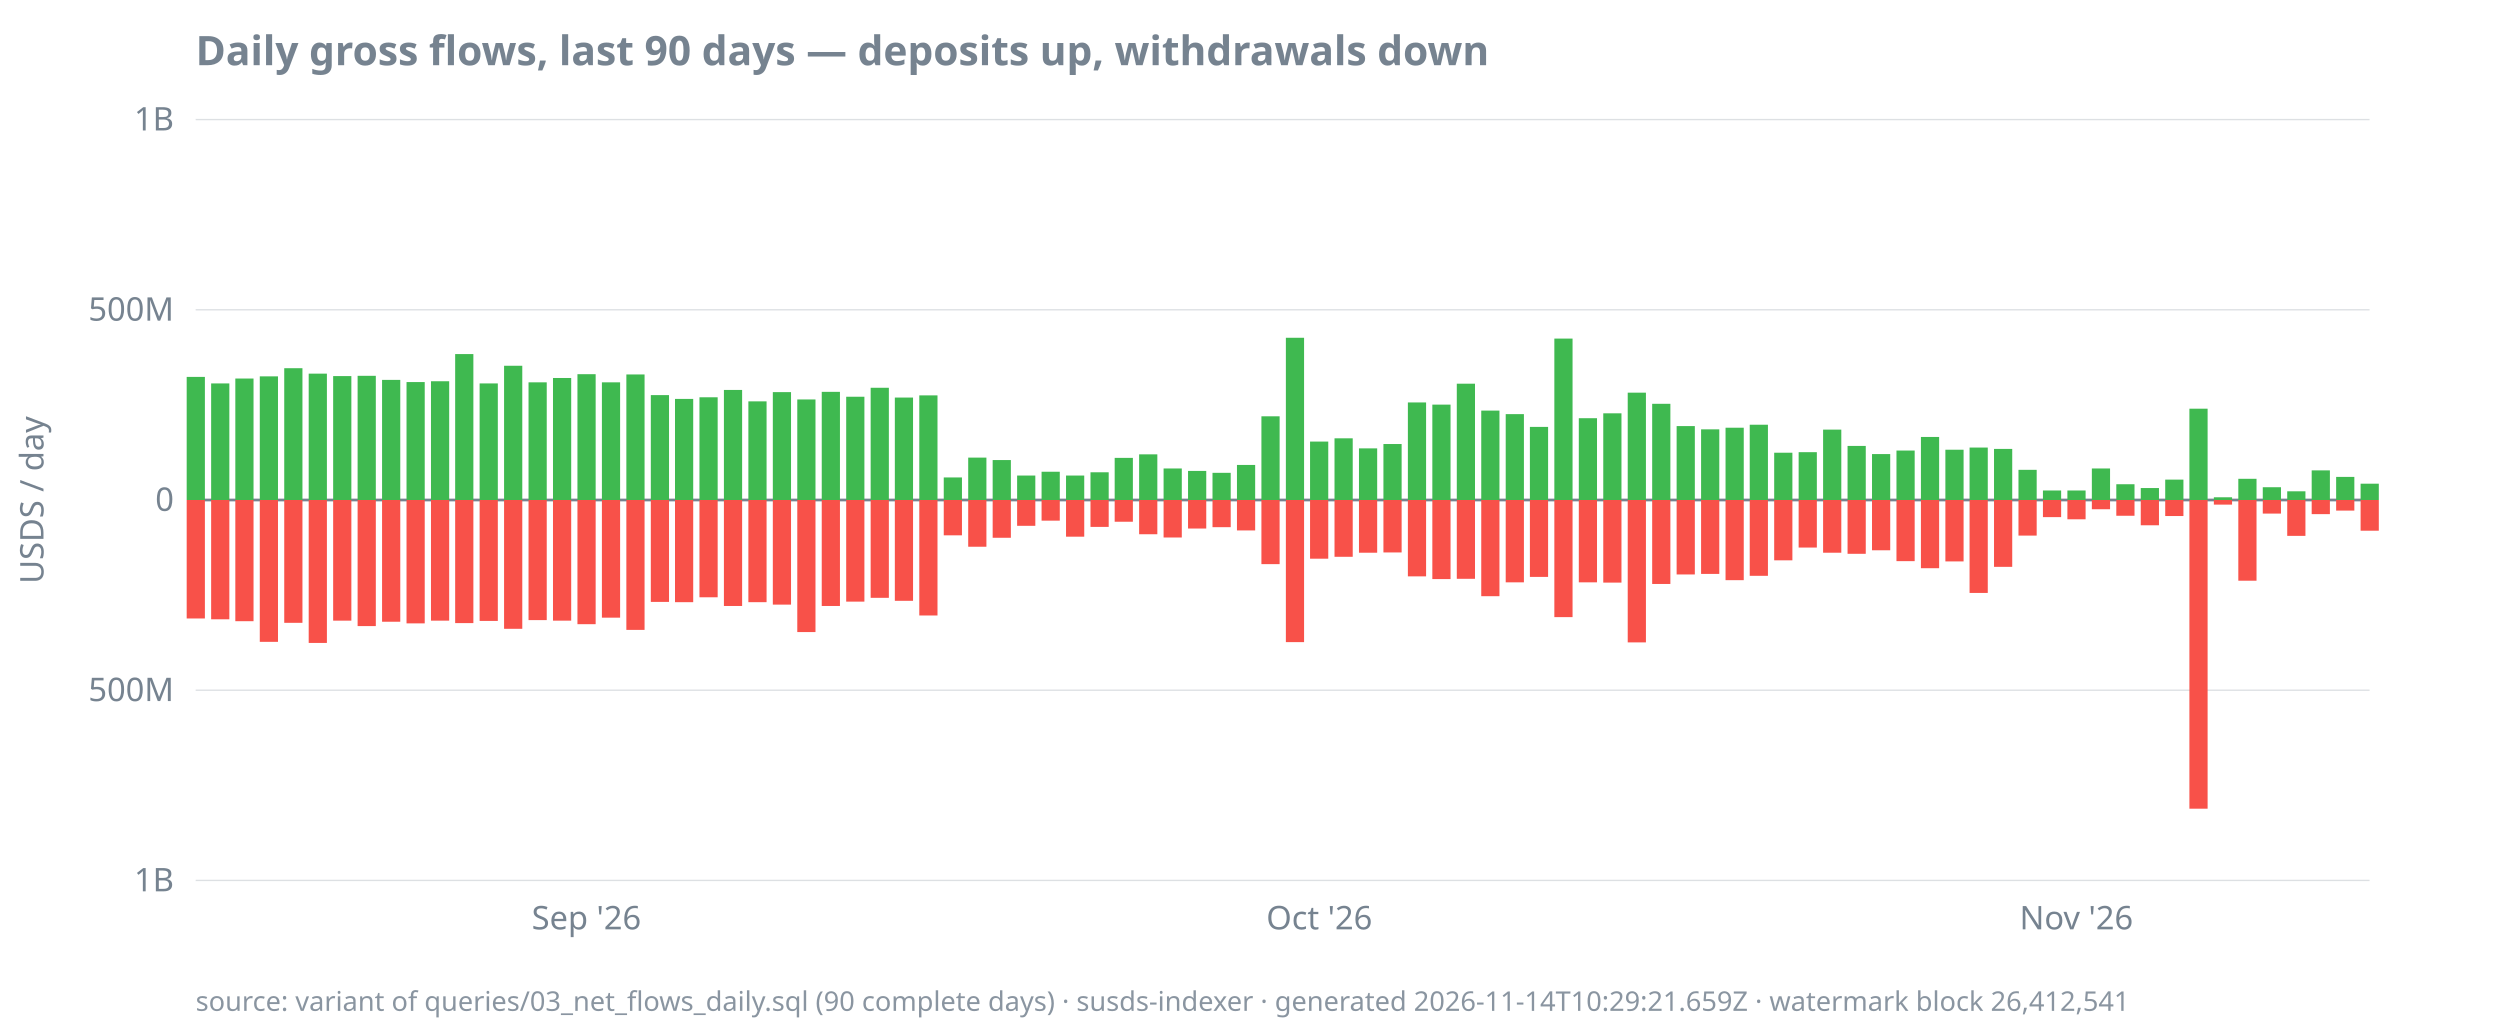
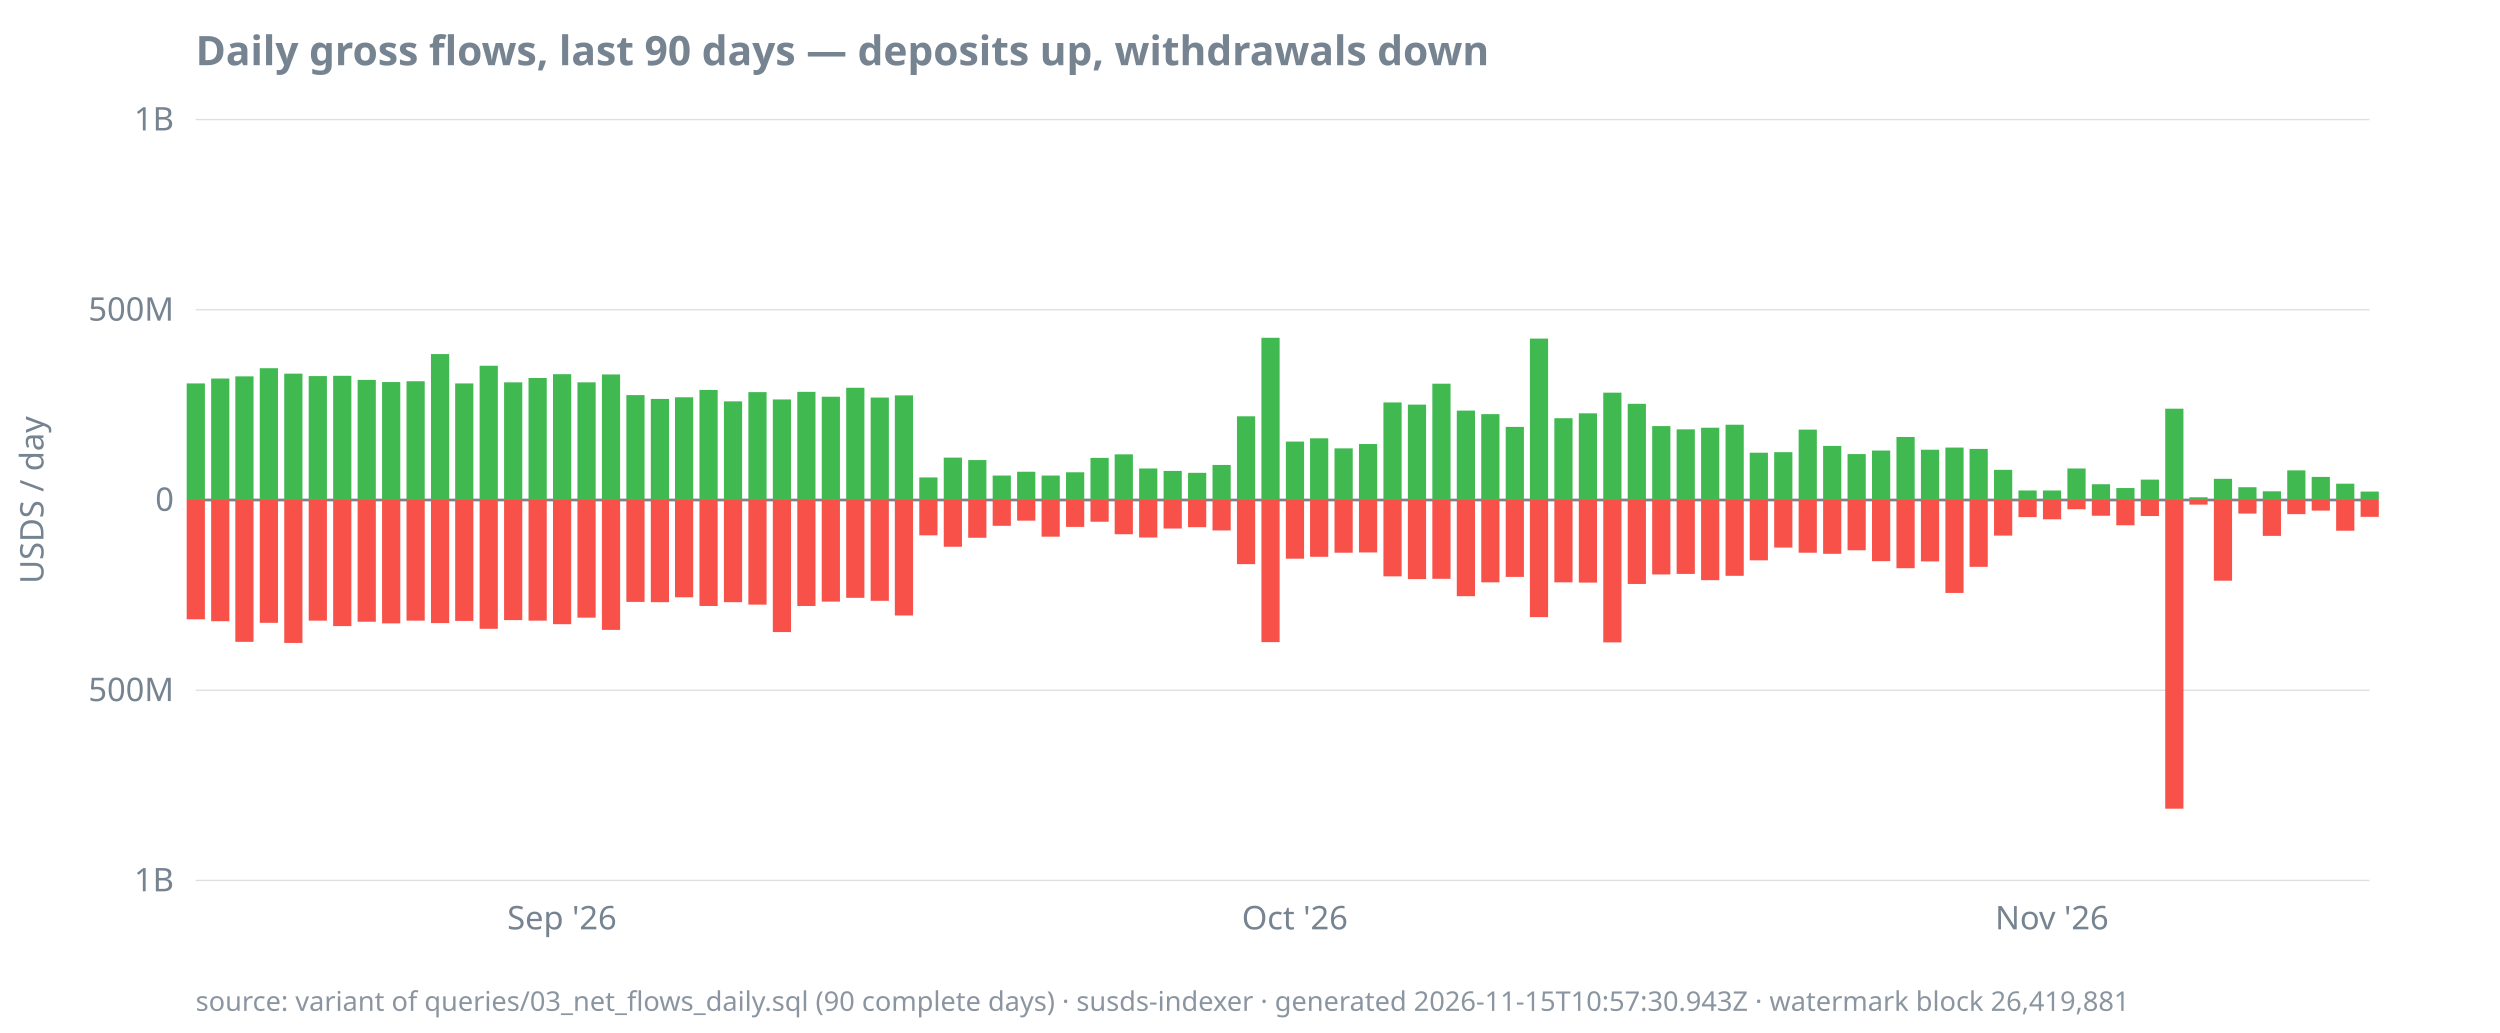
<svg xmlns="http://www.w3.org/2000/svg" width="920" height="380" viewBox="0 0 920 380">
  <style>
  text { font-family: ui-sans-serif, system-ui, sans-serif; font-size: 12px; fill: #768390; }
  .title { font-size: 15px; font-weight: 600; fill: #768390; }
  .footer { font-size: 10px; fill: #768390; opacity: 0.85; }
  .axis { stroke: #768390; stroke-width: 1; }
  .grid { stroke: #768390; stroke-width: 0.5; opacity: 0.25; }
  .line { stroke: #4493f8; stroke-width: 1.8; fill: none; }
  .pos { fill: #3fb950; }
  .neg { fill: #f85149; }
  @media (prefers-color-scheme: dark) {
    text, .title, .footer { fill: #9198a1; }
  }
</style>
  <text class="title" x="72" y="24">Daily gross flows, last 90 days — deposits up, withdrawals down</text>
  <text transform="rotate(-90)" x="-184" y="16" text-anchor="middle">USDS / day</text>
  <line class="grid" x1="72" x2="872" y1="324.0" y2="324.0" />
  <line class="grid" x1="72" x2="872" y1="254.0" y2="254.0" />
  <line class="grid" x1="72" x2="872" y1="184.0" y2="184.0" />
  <line class="grid" x1="72" x2="872" y1="114.0" y2="114.0" />
  <line class="grid" x1="72" x2="872" y1="44.0" y2="44.0" />
  <line class="axis" x1="72" x2="872" y1="184.0" y2="184.0" />
  <text x="64" y="328.0" text-anchor="end">1B</text>
  <text x="64" y="258.0" text-anchor="end">500M</text>
  <text x="64" y="188.0" text-anchor="end">0</text>
  <text x="64" y="118.0" text-anchor="end">500M</text>
  <text x="64" y="48.0" text-anchor="end">1B</text>
-   <text x="215.8" y="342" text-anchor="middle">Sep '26</text>
-   <text x="485.5" y="342" text-anchor="middle">Oct '26</text>
-   <text x="764.1" y="342" text-anchor="middle">Nov '26</text>
-   <rect class="pos" x="68.7" y="138.7" width="6.7" height="45.3" />
-   <rect class="neg" x="68.7" y="184.0" width="6.7" height="43.6" />
-   <rect class="pos" x="77.7" y="141.1" width="6.7" height="42.9" />
-   <rect class="neg" x="77.7" y="184.0" width="6.7" height="43.9" />
-   <rect class="pos" x="86.6" y="139.3" width="6.7" height="44.7" />
-   <rect class="neg" x="86.6" y="184.0" width="6.7" height="44.6" />
-   <rect class="pos" x="95.6" y="138.5" width="6.7" height="45.5" />
-   <rect class="neg" x="95.6" y="184.0" width="6.7" height="52.2" />
-   <rect class="pos" x="104.6" y="135.5" width="6.7" height="48.5" />
-   <rect class="neg" x="104.6" y="184.0" width="6.7" height="45.2" />
-   <rect class="pos" x="113.6" y="137.5" width="6.7" height="46.5" />
-   <rect class="neg" x="113.6" y="184.0" width="6.7" height="52.6" />
-   <rect class="pos" x="122.6" y="138.4" width="6.7" height="45.6" />
-   <rect class="neg" x="122.6" y="184.0" width="6.7" height="44.4" />
-   <rect class="pos" x="131.6" y="138.3" width="6.7" height="45.7" />
-   <rect class="neg" x="131.6" y="184.0" width="6.7" height="46.4" />
-   <rect class="pos" x="140.6" y="139.8" width="6.7" height="44.2" />
-   <rect class="neg" x="140.6" y="184.0" width="6.7" height="44.8" />
-   <rect class="pos" x="149.6" y="140.6" width="6.7" height="43.4" />
-   <rect class="neg" x="149.6" y="184.0" width="6.7" height="45.4" />
-   <rect class="pos" x="158.6" y="140.3" width="6.7" height="43.7" />
-   <rect class="neg" x="158.6" y="184.0" width="6.7" height="44.4" />
-   <rect class="pos" x="167.5" y="130.3" width="6.7" height="53.7" />
-   <rect class="neg" x="167.5" y="184.0" width="6.7" height="45.3" />
-   <rect class="pos" x="176.5" y="141.1" width="6.7" height="42.9" />
-   <rect class="neg" x="176.5" y="184.0" width="6.7" height="44.5" />
-   <rect class="pos" x="185.5" y="134.6" width="6.7" height="49.4" />
-   <rect class="neg" x="185.5" y="184.0" width="6.7" height="47.4" />
-   <rect class="pos" x="194.5" y="140.7" width="6.7" height="43.3" />
-   <rect class="neg" x="194.5" y="184.0" width="6.7" height="44.2" />
-   <rect class="pos" x="203.5" y="139.1" width="6.7" height="44.9" />
-   <rect class="neg" x="203.5" y="184.0" width="6.7" height="44.4" />
-   <rect class="pos" x="212.5" y="137.7" width="6.7" height="46.3" />
-   <rect class="neg" x="212.5" y="184.0" width="6.7" height="45.7" />
-   <rect class="pos" x="221.5" y="140.7" width="6.7" height="43.3" />
-   <rect class="neg" x="221.5" y="184.0" width="6.7" height="43.3" />
-   <rect class="pos" x="230.5" y="137.8" width="6.7" height="46.2" />
-   <rect class="neg" x="230.5" y="184.0" width="6.7" height="47.8" />
-   <rect class="pos" x="239.5" y="145.4" width="6.7" height="38.6" />
-   <rect class="neg" x="239.5" y="184.0" width="6.7" height="37.5" />
-   <rect class="pos" x="248.4" y="146.8" width="6.7" height="37.2" />
-   <rect class="neg" x="248.4" y="184.0" width="6.7" height="37.6" />
-   <rect class="pos" x="257.4" y="146.2" width="6.7" height="37.8" />
-   <rect class="neg" x="257.4" y="184.0" width="6.7" height="35.8" />
-   <rect class="pos" x="266.4" y="143.5" width="6.7" height="40.5" />
-   <rect class="neg" x="266.4" y="184.0" width="6.7" height="39.0" />
-   <rect class="pos" x="275.4" y="147.7" width="6.7" height="36.3" />
-   <rect class="neg" x="275.4" y="184.0" width="6.7" height="37.6" />
-   <rect class="pos" x="284.4" y="144.3" width="6.7" height="39.7" />
-   <rect class="neg" x="284.4" y="184.0" width="6.7" height="38.5" />
-   <rect class="pos" x="293.4" y="147.0" width="6.7" height="37.0" />
-   <rect class="neg" x="293.4" y="184.0" width="6.7" height="48.6" />
-   <rect class="pos" x="302.4" y="144.2" width="6.7" height="39.8" />
-   <rect class="neg" x="302.4" y="184.0" width="6.7" height="39.0" />
-   <rect class="pos" x="311.4" y="146.0" width="6.7" height="38.0" />
-   <rect class="neg" x="311.4" y="184.0" width="6.7" height="37.4" />
-   <rect class="pos" x="320.4" y="142.7" width="6.7" height="41.3" />
-   <rect class="neg" x="320.4" y="184.0" width="6.7" height="36.0" />
-   <rect class="pos" x="329.3" y="146.3" width="6.7" height="37.7" />
-   <rect class="neg" x="329.3" y="184.0" width="6.7" height="37.1" />
-   <rect class="pos" x="338.3" y="145.5" width="6.7" height="38.5" />
-   <rect class="neg" x="338.3" y="184.0" width="6.7" height="42.5" />
-   <rect class="pos" x="347.3" y="175.7" width="6.7" height="8.3" />
-   <rect class="neg" x="347.3" y="184.0" width="6.7" height="13.0" />
-   <rect class="pos" x="356.3" y="168.4" width="6.7" height="15.6" />
-   <rect class="neg" x="356.3" y="184.0" width="6.7" height="17.2" />
-   <rect class="pos" x="365.3" y="169.3" width="6.7" height="14.7" />
-   <rect class="neg" x="365.3" y="184.0" width="6.7" height="13.9" />
-   <rect class="pos" x="374.3" y="175.0" width="6.7" height="9.0" />
-   <rect class="neg" x="374.3" y="184.0" width="6.7" height="9.5" />
-   <rect class="pos" x="383.3" y="173.6" width="6.7" height="10.4" />
-   <rect class="neg" x="383.3" y="184.0" width="6.7" height="7.6" />
-   <rect class="pos" x="392.3" y="175.0" width="6.7" height="9.0" />
-   <rect class="neg" x="392.3" y="184.0" width="6.7" height="13.5" />
-   <rect class="pos" x="401.3" y="173.8" width="6.7" height="10.2" />
-   <rect class="neg" x="401.3" y="184.0" width="6.7" height="9.9" />
-   <rect class="pos" x="410.2" y="168.5" width="6.7" height="15.5" />
-   <rect class="neg" x="410.2" y="184.0" width="6.7" height="8.0" />
-   <rect class="pos" x="419.2" y="167.2" width="6.7" height="16.8" />
-   <rect class="neg" x="419.2" y="184.0" width="6.7" height="12.6" />
-   <rect class="pos" x="428.2" y="172.4" width="6.7" height="11.6" />
-   <rect class="neg" x="428.2" y="184.0" width="6.7" height="13.8" />
-   <rect class="pos" x="437.2" y="173.3" width="6.7" height="10.7" />
-   <rect class="neg" x="437.2" y="184.0" width="6.7" height="10.5" />
-   <rect class="pos" x="446.2" y="174.0" width="6.7" height="10.0" />
-   <rect class="neg" x="446.2" y="184.0" width="6.7" height="10.0" />
-   <rect class="pos" x="455.2" y="171.1" width="6.7" height="12.9" />
-   <rect class="neg" x="455.2" y="184.0" width="6.7" height="11.2" />
-   <rect class="pos" x="464.2" y="153.2" width="6.7" height="30.8" />
-   <rect class="neg" x="464.2" y="184.0" width="6.7" height="23.6" />
-   <rect class="pos" x="473.2" y="124.3" width="6.7" height="59.7" />
-   <rect class="neg" x="473.2" y="184.0" width="6.7" height="52.3" />
-   <rect class="pos" x="482.1" y="162.5" width="6.7" height="21.5" />
-   <rect class="neg" x="482.1" y="184.0" width="6.7" height="21.6" />
-   <rect class="pos" x="491.1" y="161.3" width="6.7" height="22.7" />
-   <rect class="neg" x="491.1" y="184.0" width="6.7" height="20.9" />
-   <rect class="pos" x="500.1" y="165.0" width="6.7" height="19.0" />
-   <rect class="neg" x="500.1" y="184.0" width="6.7" height="19.4" />
-   <rect class="pos" x="509.1" y="163.4" width="6.7" height="20.6" />
-   <rect class="neg" x="509.1" y="184.0" width="6.7" height="19.3" />
-   <rect class="pos" x="518.1" y="148.1" width="6.7" height="35.9" />
-   <rect class="neg" x="518.1" y="184.0" width="6.7" height="28.1" />
-   <rect class="pos" x="527.1" y="148.9" width="6.7" height="35.1" />
-   <rect class="neg" x="527.1" y="184.0" width="6.7" height="29.1" />
-   <rect class="pos" x="536.1" y="141.2" width="6.7" height="42.8" />
-   <rect class="neg" x="536.1" y="184.0" width="6.7" height="29.0" />
-   <rect class="pos" x="545.1" y="151.1" width="6.7" height="32.9" />
-   <rect class="neg" x="545.1" y="184.0" width="6.7" height="35.4" />
-   <rect class="pos" x="554.1" y="152.4" width="6.7" height="31.6" />
-   <rect class="neg" x="554.1" y="184.0" width="6.7" height="30.3" />
-   <rect class="pos" x="563.0" y="157.1" width="6.7" height="26.9" />
-   <rect class="neg" x="563.0" y="184.0" width="6.7" height="28.3" />
-   <rect class="pos" x="572.0" y="124.6" width="6.7" height="59.4" />
-   <rect class="neg" x="572.0" y="184.0" width="6.7" height="43.1" />
-   <rect class="pos" x="581.0" y="153.9" width="6.7" height="30.1" />
-   <rect class="neg" x="581.0" y="184.0" width="6.7" height="30.3" />
-   <rect class="pos" x="590.0" y="152.1" width="6.7" height="31.9" />
-   <rect class="neg" x="590.0" y="184.0" width="6.7" height="30.4" />
-   <rect class="pos" x="599.0" y="144.5" width="6.7" height="39.5" />
-   <rect class="neg" x="599.0" y="184.0" width="6.7" height="52.4" />
-   <rect class="pos" x="608.0" y="148.6" width="6.7" height="35.4" />
-   <rect class="neg" x="608.0" y="184.0" width="6.7" height="30.9" />
-   <rect class="pos" x="617.0" y="156.8" width="6.7" height="27.2" />
-   <rect class="neg" x="617.0" y="184.0" width="6.7" height="27.4" />
-   <rect class="pos" x="626.0" y="158.0" width="6.7" height="26.0" />
-   <rect class="neg" x="626.0" y="184.0" width="6.7" height="27.2" />
-   <rect class="pos" x="635.0" y="157.4" width="6.7" height="26.6" />
-   <rect class="neg" x="635.0" y="184.0" width="6.7" height="29.5" />
-   <rect class="pos" x="643.9" y="156.3" width="6.7" height="27.7" />
-   <rect class="neg" x="643.9" y="184.0" width="6.7" height="27.9" />
-   <rect class="pos" x="652.9" y="166.6" width="6.7" height="17.4" />
-   <rect class="neg" x="652.9" y="184.0" width="6.7" height="22.2" />
-   <rect class="pos" x="661.9" y="166.4" width="6.7" height="17.6" />
-   <rect class="neg" x="661.9" y="184.0" width="6.7" height="17.5" />
-   <rect class="pos" x="670.9" y="158.1" width="6.7" height="25.9" />
-   <rect class="neg" x="670.9" y="184.0" width="6.7" height="19.4" />
-   <rect class="pos" x="679.9" y="164.1" width="6.7" height="19.9" />
-   <rect class="neg" x="679.9" y="184.0" width="6.7" height="19.8" />
-   <rect class="pos" x="688.9" y="167.1" width="6.7" height="16.9" />
-   <rect class="neg" x="688.9" y="184.0" width="6.7" height="18.5" />
-   <rect class="pos" x="697.9" y="165.8" width="6.7" height="18.2" />
-   <rect class="neg" x="697.9" y="184.0" width="6.7" height="22.5" />
-   <rect class="pos" x="706.9" y="160.8" width="6.7" height="23.2" />
-   <rect class="neg" x="706.9" y="184.0" width="6.7" height="25.1" />
-   <rect class="pos" x="715.9" y="165.5" width="6.7" height="18.5" />
-   <rect class="neg" x="715.9" y="184.0" width="6.7" height="22.6" />
-   <rect class="pos" x="724.8" y="164.7" width="6.7" height="19.3" />
-   <rect class="neg" x="724.8" y="184.0" width="6.7" height="34.2" />
-   <rect class="pos" x="733.8" y="165.2" width="6.7" height="18.8" />
-   <rect class="neg" x="733.8" y="184.0" width="6.7" height="24.6" />
-   <rect class="pos" x="742.8" y="172.9" width="6.7" height="11.1" />
-   <rect class="neg" x="742.8" y="184.0" width="6.7" height="13.1" />
+   <text x="206.8" y="342" text-anchor="middle">Sep '26</text>
+   <text x="476.5" y="342" text-anchor="middle">Oct '26</text>
+   <text x="755.1" y="342" text-anchor="middle">Nov '26</text>
+   <rect class="pos" x="68.7" y="141.1" width="6.7" height="42.9" />
+   <rect class="neg" x="68.7" y="184.0" width="6.7" height="43.9" />
+   <rect class="pos" x="77.7" y="139.3" width="6.7" height="44.7" />
+   <rect class="neg" x="77.7" y="184.0" width="6.7" height="44.6" />
+   <rect class="pos" x="86.6" y="138.5" width="6.7" height="45.5" />
+   <rect class="neg" x="86.6" y="184.0" width="6.7" height="52.2" />
+   <rect class="pos" x="95.6" y="135.5" width="6.7" height="48.5" />
+   <rect class="neg" x="95.6" y="184.0" width="6.7" height="45.2" />
+   <rect class="pos" x="104.6" y="137.5" width="6.7" height="46.5" />
+   <rect class="neg" x="104.6" y="184.0" width="6.7" height="52.6" />
+   <rect class="pos" x="113.6" y="138.4" width="6.7" height="45.6" />
+   <rect class="neg" x="113.6" y="184.0" width="6.7" height="44.4" />
+   <rect class="pos" x="122.6" y="138.3" width="6.7" height="45.7" />
+   <rect class="neg" x="122.6" y="184.0" width="6.7" height="46.4" />
+   <rect class="pos" x="131.6" y="139.8" width="6.7" height="44.2" />
+   <rect class="neg" x="131.6" y="184.0" width="6.7" height="44.8" />
+   <rect class="pos" x="140.6" y="140.6" width="6.7" height="43.4" />
+   <rect class="neg" x="140.6" y="184.0" width="6.7" height="45.4" />
+   <rect class="pos" x="149.6" y="140.3" width="6.7" height="43.7" />
+   <rect class="neg" x="149.6" y="184.0" width="6.7" height="44.4" />
+   <rect class="pos" x="158.6" y="130.3" width="6.7" height="53.7" />
+   <rect class="neg" x="158.6" y="184.0" width="6.7" height="45.3" />
+   <rect class="pos" x="167.5" y="141.1" width="6.7" height="42.9" />
+   <rect class="neg" x="167.5" y="184.0" width="6.7" height="44.5" />
+   <rect class="pos" x="176.5" y="134.6" width="6.7" height="49.4" />
+   <rect class="neg" x="176.5" y="184.0" width="6.7" height="47.4" />
+   <rect class="pos" x="185.5" y="140.7" width="6.7" height="43.3" />
+   <rect class="neg" x="185.5" y="184.0" width="6.7" height="44.2" />
+   <rect class="pos" x="194.5" y="139.1" width="6.7" height="44.9" />
+   <rect class="neg" x="194.5" y="184.0" width="6.7" height="44.4" />
+   <rect class="pos" x="203.5" y="137.7" width="6.7" height="46.3" />
+   <rect class="neg" x="203.5" y="184.0" width="6.7" height="45.7" />
+   <rect class="pos" x="212.5" y="140.7" width="6.7" height="43.3" />
+   <rect class="neg" x="212.5" y="184.0" width="6.7" height="43.3" />
+   <rect class="pos" x="221.5" y="137.8" width="6.7" height="46.2" />
+   <rect class="neg" x="221.5" y="184.0" width="6.7" height="47.8" />
+   <rect class="pos" x="230.5" y="145.4" width="6.7" height="38.6" />
+   <rect class="neg" x="230.5" y="184.0" width="6.7" height="37.5" />
+   <rect class="pos" x="239.5" y="146.8" width="6.7" height="37.2" />
+   <rect class="neg" x="239.5" y="184.0" width="6.7" height="37.6" />
+   <rect class="pos" x="248.4" y="146.2" width="6.7" height="37.8" />
+   <rect class="neg" x="248.4" y="184.0" width="6.7" height="35.8" />
+   <rect class="pos" x="257.4" y="143.5" width="6.7" height="40.5" />
+   <rect class="neg" x="257.4" y="184.0" width="6.7" height="39.0" />
+   <rect class="pos" x="266.4" y="147.7" width="6.7" height="36.3" />
+   <rect class="neg" x="266.4" y="184.0" width="6.7" height="37.6" />
+   <rect class="pos" x="275.4" y="144.3" width="6.7" height="39.7" />
+   <rect class="neg" x="275.4" y="184.0" width="6.7" height="38.5" />
+   <rect class="pos" x="284.4" y="147.0" width="6.7" height="37.0" />
+   <rect class="neg" x="284.4" y="184.0" width="6.7" height="48.6" />
+   <rect class="pos" x="293.4" y="144.2" width="6.7" height="39.8" />
+   <rect class="neg" x="293.4" y="184.0" width="6.7" height="39.0" />
+   <rect class="pos" x="302.4" y="146.0" width="6.7" height="38.0" />
+   <rect class="neg" x="302.4" y="184.0" width="6.7" height="37.4" />
+   <rect class="pos" x="311.4" y="142.7" width="6.7" height="41.3" />
+   <rect class="neg" x="311.4" y="184.0" width="6.7" height="36.0" />
+   <rect class="pos" x="320.4" y="146.3" width="6.7" height="37.7" />
+   <rect class="neg" x="320.4" y="184.0" width="6.7" height="37.1" />
+   <rect class="pos" x="329.3" y="145.5" width="6.7" height="38.5" />
+   <rect class="neg" x="329.3" y="184.0" width="6.7" height="42.5" />
+   <rect class="pos" x="338.3" y="175.7" width="6.7" height="8.3" />
+   <rect class="neg" x="338.3" y="184.0" width="6.7" height="13.0" />
+   <rect class="pos" x="347.3" y="168.4" width="6.7" height="15.6" />
+   <rect class="neg" x="347.3" y="184.0" width="6.7" height="17.2" />
+   <rect class="pos" x="356.3" y="169.3" width="6.7" height="14.7" />
+   <rect class="neg" x="356.3" y="184.0" width="6.7" height="13.9" />
+   <rect class="pos" x="365.3" y="175.0" width="6.7" height="9.0" />
+   <rect class="neg" x="365.3" y="184.0" width="6.7" height="9.5" />
+   <rect class="pos" x="374.3" y="173.6" width="6.7" height="10.4" />
+   <rect class="neg" x="374.3" y="184.0" width="6.7" height="7.6" />
+   <rect class="pos" x="383.3" y="175.0" width="6.7" height="9.0" />
+   <rect class="neg" x="383.3" y="184.0" width="6.7" height="13.5" />
+   <rect class="pos" x="392.3" y="173.8" width="6.7" height="10.2" />
+   <rect class="neg" x="392.3" y="184.0" width="6.7" height="9.9" />
+   <rect class="pos" x="401.3" y="168.5" width="6.7" height="15.5" />
+   <rect class="neg" x="401.3" y="184.0" width="6.7" height="8.0" />
+   <rect class="pos" x="410.2" y="167.2" width="6.7" height="16.8" />
+   <rect class="neg" x="410.2" y="184.0" width="6.7" height="12.6" />
+   <rect class="pos" x="419.2" y="172.4" width="6.7" height="11.6" />
+   <rect class="neg" x="419.2" y="184.0" width="6.7" height="13.8" />
+   <rect class="pos" x="428.2" y="173.3" width="6.7" height="10.7" />
+   <rect class="neg" x="428.2" y="184.0" width="6.7" height="10.5" />
+   <rect class="pos" x="437.2" y="174.0" width="6.7" height="10.0" />
+   <rect class="neg" x="437.2" y="184.0" width="6.7" height="10.0" />
+   <rect class="pos" x="446.2" y="171.1" width="6.7" height="12.9" />
+   <rect class="neg" x="446.2" y="184.0" width="6.7" height="11.2" />
+   <rect class="pos" x="455.2" y="153.2" width="6.7" height="30.8" />
+   <rect class="neg" x="455.2" y="184.0" width="6.7" height="23.6" />
+   <rect class="pos" x="464.2" y="124.3" width="6.7" height="59.7" />
+   <rect class="neg" x="464.2" y="184.0" width="6.7" height="52.3" />
+   <rect class="pos" x="473.2" y="162.5" width="6.7" height="21.5" />
+   <rect class="neg" x="473.2" y="184.0" width="6.7" height="21.6" />
+   <rect class="pos" x="482.1" y="161.3" width="6.7" height="22.7" />
+   <rect class="neg" x="482.1" y="184.0" width="6.7" height="20.9" />
+   <rect class="pos" x="491.1" y="165.0" width="6.7" height="19.0" />
+   <rect class="neg" x="491.1" y="184.0" width="6.7" height="19.4" />
+   <rect class="pos" x="500.1" y="163.4" width="6.7" height="20.6" />
+   <rect class="neg" x="500.1" y="184.0" width="6.7" height="19.3" />
+   <rect class="pos" x="509.1" y="148.1" width="6.7" height="35.9" />
+   <rect class="neg" x="509.1" y="184.0" width="6.7" height="28.1" />
+   <rect class="pos" x="518.1" y="148.9" width="6.7" height="35.1" />
+   <rect class="neg" x="518.1" y="184.0" width="6.7" height="29.1" />
+   <rect class="pos" x="527.1" y="141.2" width="6.7" height="42.8" />
+   <rect class="neg" x="527.1" y="184.0" width="6.7" height="29.0" />
+   <rect class="pos" x="536.1" y="151.1" width="6.7" height="32.9" />
+   <rect class="neg" x="536.1" y="184.0" width="6.7" height="35.4" />
+   <rect class="pos" x="545.1" y="152.4" width="6.7" height="31.6" />
+   <rect class="neg" x="545.1" y="184.0" width="6.7" height="30.3" />
+   <rect class="pos" x="554.1" y="157.1" width="6.7" height="26.9" />
+   <rect class="neg" x="554.1" y="184.0" width="6.7" height="28.3" />
+   <rect class="pos" x="563.0" y="124.6" width="6.7" height="59.4" />
+   <rect class="neg" x="563.0" y="184.0" width="6.7" height="43.1" />
+   <rect class="pos" x="572.0" y="153.9" width="6.7" height="30.1" />
+   <rect class="neg" x="572.0" y="184.0" width="6.7" height="30.3" />
+   <rect class="pos" x="581.0" y="152.1" width="6.7" height="31.9" />
+   <rect class="neg" x="581.0" y="184.0" width="6.7" height="30.4" />
+   <rect class="pos" x="590.0" y="144.5" width="6.7" height="39.5" />
+   <rect class="neg" x="590.0" y="184.0" width="6.7" height="52.4" />
+   <rect class="pos" x="599.0" y="148.6" width="6.7" height="35.4" />
+   <rect class="neg" x="599.0" y="184.0" width="6.7" height="30.9" />
+   <rect class="pos" x="608.0" y="156.8" width="6.7" height="27.2" />
+   <rect class="neg" x="608.0" y="184.0" width="6.7" height="27.4" />
+   <rect class="pos" x="617.0" y="158.0" width="6.7" height="26.0" />
+   <rect class="neg" x="617.0" y="184.0" width="6.7" height="27.2" />
+   <rect class="pos" x="626.0" y="157.4" width="6.7" height="26.6" />
+   <rect class="neg" x="626.0" y="184.0" width="6.7" height="29.5" />
+   <rect class="pos" x="635.0" y="156.3" width="6.7" height="27.7" />
+   <rect class="neg" x="635.0" y="184.0" width="6.7" height="27.9" />
+   <rect class="pos" x="643.9" y="166.6" width="6.7" height="17.4" />
+   <rect class="neg" x="643.9" y="184.0" width="6.7" height="22.2" />
+   <rect class="pos" x="652.9" y="166.4" width="6.7" height="17.6" />
+   <rect class="neg" x="652.9" y="184.0" width="6.7" height="17.5" />
+   <rect class="pos" x="661.9" y="158.1" width="6.7" height="25.9" />
+   <rect class="neg" x="661.9" y="184.0" width="6.7" height="19.4" />
+   <rect class="pos" x="670.9" y="164.1" width="6.7" height="19.9" />
+   <rect class="neg" x="670.9" y="184.0" width="6.7" height="19.8" />
+   <rect class="pos" x="679.9" y="167.1" width="6.7" height="16.9" />
+   <rect class="neg" x="679.9" y="184.0" width="6.7" height="18.5" />
+   <rect class="pos" x="688.9" y="165.8" width="6.7" height="18.2" />
+   <rect class="neg" x="688.9" y="184.0" width="6.7" height="22.5" />
+   <rect class="pos" x="697.9" y="160.8" width="6.7" height="23.2" />
+   <rect class="neg" x="697.9" y="184.0" width="6.7" height="25.1" />
+   <rect class="pos" x="706.9" y="165.5" width="6.7" height="18.5" />
+   <rect class="neg" x="706.9" y="184.0" width="6.7" height="22.6" />
+   <rect class="pos" x="715.9" y="164.7" width="6.7" height="19.3" />
+   <rect class="neg" x="715.9" y="184.0" width="6.7" height="34.2" />
+   <rect class="pos" x="724.8" y="165.2" width="6.7" height="18.8" />
+   <rect class="neg" x="724.8" y="184.0" width="6.7" height="24.6" />
+   <rect class="pos" x="733.8" y="172.9" width="6.7" height="11.1" />
+   <rect class="neg" x="733.8" y="184.0" width="6.7" height="13.1" />
+   <rect class="pos" x="742.8" y="180.5" width="6.7" height="3.5" />
+   <rect class="neg" x="742.8" y="184.0" width="6.7" height="6.3" />
  <rect class="pos" x="751.8" y="180.5" width="6.7" height="3.5" />
-   <rect class="neg" x="751.8" y="184.0" width="6.7" height="6.3" />
-   <rect class="pos" x="760.8" y="180.5" width="6.7" height="3.5" />
-   <rect class="neg" x="760.8" y="184.0" width="6.7" height="7.1" />
-   <rect class="pos" x="769.8" y="172.4" width="6.7" height="11.6" />
-   <rect class="neg" x="769.8" y="184.0" width="6.7" height="3.4" />
-   <rect class="pos" x="778.8" y="178.2" width="6.7" height="5.8" />
-   <rect class="neg" x="778.8" y="184.0" width="6.7" height="5.8" />
-   <rect class="pos" x="787.8" y="179.6" width="6.7" height="4.4" />
-   <rect class="neg" x="787.8" y="184.0" width="6.7" height="9.3" />
-   <rect class="pos" x="796.8" y="176.5" width="6.7" height="7.5" />
-   <rect class="neg" x="796.8" y="184.0" width="6.7" height="5.9" />
-   <rect class="pos" x="805.7" y="150.4" width="6.7" height="33.6" />
-   <rect class="neg" x="805.7" y="184.0" width="6.7" height="113.6" />
-   <rect class="pos" x="814.7" y="183.0" width="6.7" height="1.0" />
-   <rect class="neg" x="814.7" y="184.0" width="6.7" height="1.7" />
-   <rect class="pos" x="823.7" y="176.2" width="6.7" height="7.8" />
-   <rect class="neg" x="823.7" y="184.0" width="6.7" height="29.7" />
-   <rect class="pos" x="832.7" y="179.3" width="6.7" height="4.7" />
-   <rect class="neg" x="832.7" y="184.0" width="6.7" height="5.0" />
-   <rect class="pos" x="841.7" y="180.8" width="6.7" height="3.2" />
-   <rect class="neg" x="841.7" y="184.0" width="6.7" height="13.2" />
-   <rect class="pos" x="850.7" y="173.1" width="6.7" height="10.9" />
-   <rect class="neg" x="850.7" y="184.0" width="6.7" height="5.2" />
-   <rect class="pos" x="859.7" y="175.5" width="6.7" height="8.5" />
-   <rect class="neg" x="859.7" y="184.0" width="6.7" height="3.9" />
-   <rect class="pos" x="868.7" y="178.0" width="6.7" height="6.0" />
-   <rect class="neg" x="868.7" y="184.0" width="6.7" height="11.3" />
-   <text class="footer" x="72" y="372">source: variant of queries/03_net_flows_daily.sql (90 complete days) · susds-indexer · generated 2026-11-14T10:29:21.659Z · watermark block 26,412,541</text>
+   <rect class="neg" x="751.8" y="184.0" width="6.7" height="7.1" />
+   <rect class="pos" x="760.8" y="172.4" width="6.7" height="11.6" />
+   <rect class="neg" x="760.8" y="184.0" width="6.7" height="3.4" />
+   <rect class="pos" x="769.8" y="178.2" width="6.7" height="5.8" />
+   <rect class="neg" x="769.8" y="184.0" width="6.7" height="5.8" />
+   <rect class="pos" x="778.8" y="179.6" width="6.7" height="4.4" />
+   <rect class="neg" x="778.8" y="184.0" width="6.7" height="9.3" />
+   <rect class="pos" x="787.8" y="176.5" width="6.7" height="7.5" />
+   <rect class="neg" x="787.8" y="184.0" width="6.7" height="5.9" />
+   <rect class="pos" x="796.8" y="150.4" width="6.7" height="33.6" />
+   <rect class="neg" x="796.8" y="184.0" width="6.7" height="113.6" />
+   <rect class="pos" x="805.7" y="183.0" width="6.7" height="1.0" />
+   <rect class="neg" x="805.7" y="184.0" width="6.7" height="1.7" />
+   <rect class="pos" x="814.7" y="176.2" width="6.7" height="7.8" />
+   <rect class="neg" x="814.7" y="184.0" width="6.7" height="29.7" />
+   <rect class="pos" x="823.7" y="179.3" width="6.7" height="4.7" />
+   <rect class="neg" x="823.7" y="184.0" width="6.7" height="5.0" />
+   <rect class="pos" x="832.7" y="180.8" width="6.7" height="3.2" />
+   <rect class="neg" x="832.7" y="184.0" width="6.7" height="13.2" />
+   <rect class="pos" x="841.7" y="173.1" width="6.7" height="10.9" />
+   <rect class="neg" x="841.7" y="184.0" width="6.7" height="5.2" />
+   <rect class="pos" x="850.7" y="175.5" width="6.7" height="8.5" />
+   <rect class="neg" x="850.7" y="184.0" width="6.7" height="3.9" />
+   <rect class="pos" x="859.7" y="178.0" width="6.7" height="6.0" />
+   <rect class="neg" x="859.7" y="184.0" width="6.7" height="11.3" />
+   <rect class="pos" x="868.7" y="180.9" width="6.7" height="3.1" />
+   <rect class="neg" x="868.7" y="184.0" width="6.7" height="6.2" />
+   <text class="footer" x="72" y="372">source: variant of queries/03_net_flows_daily.sql (90 complete days) · susds-indexer · generated 2026-11-15T10:57:30.943Z · watermark block 26,419,881</text>
</svg>
